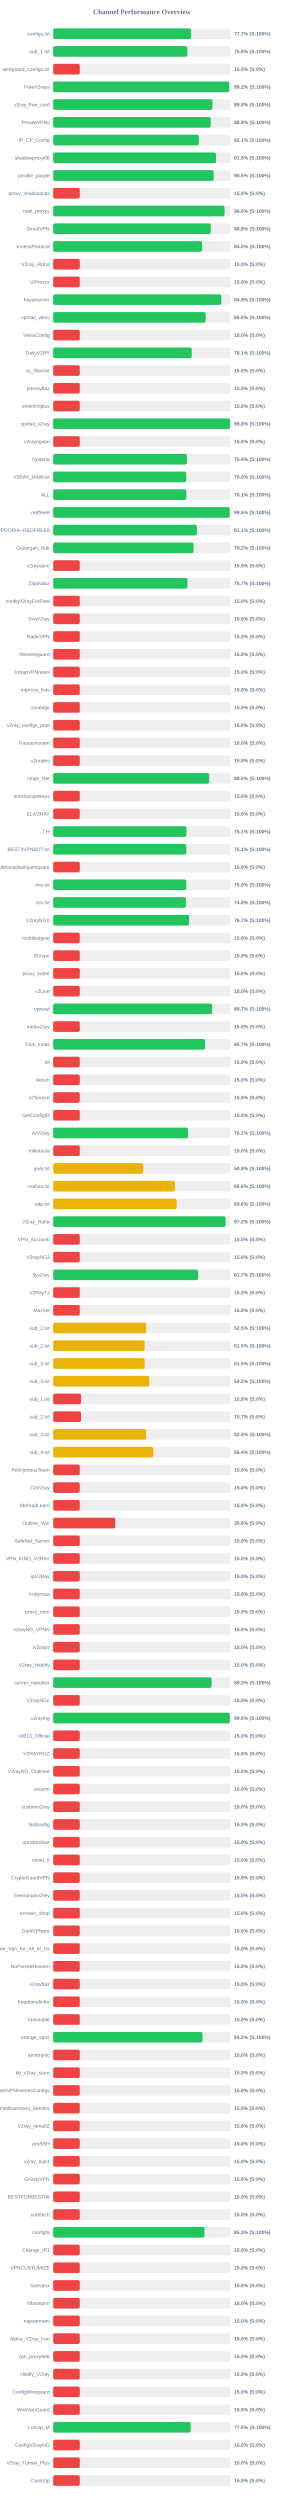
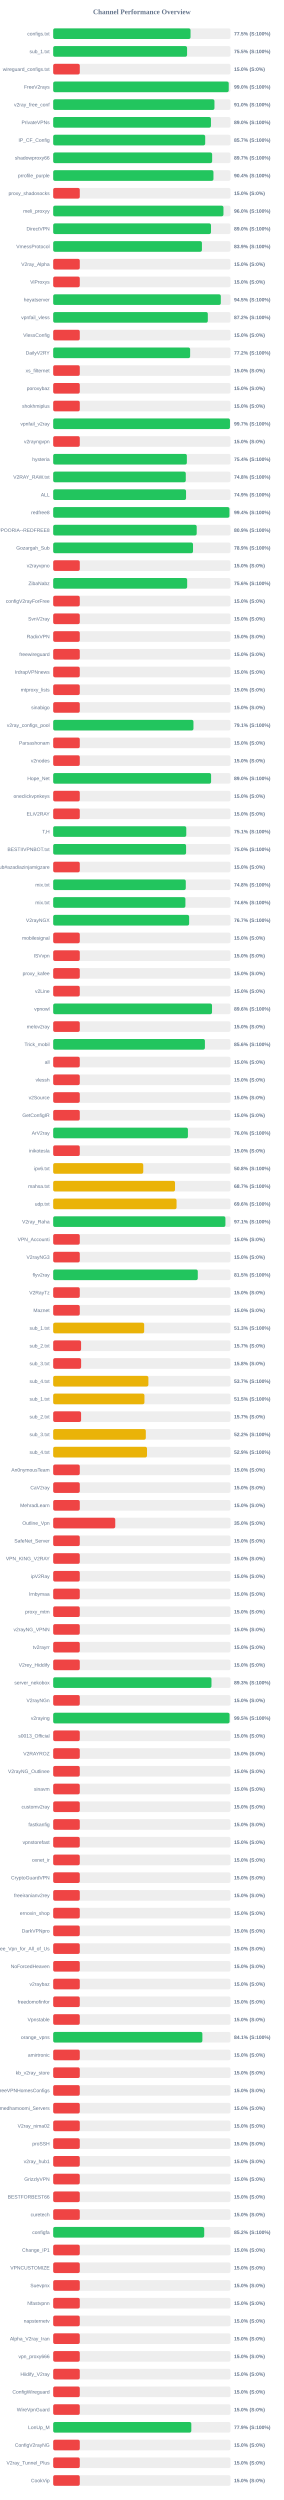
<svg xmlns="http://www.w3.org/2000/svg" width="800" height="7050" version="1.1">
  <style>
        .row { font: 14px Arial; fill: #64748b; }
        .score { font: bold 14px Arial; fill: #64748b; }
    </style>
  <text x="400" y="40" text-anchor="middle" font-size="20px" font-weight="bold" fill="#64748b">Channel Performance Overview</text>
  <rect x="150" y="80" width="500" height="30" fill="#eee" rx="5" />
-   <rect x="150" y="80" width="388.5" height="30" fill="#22c55e" rx="5" />
+   <rect x="150" y="80" width="387.3" height="30" fill="#22c55e" rx="5" />
  <text x="140" y="100" text-anchor="end" class="row">configs.txt</text>
-   <text x="660" y="100" text-anchor="start" class="score">77.7% (S:100%)</text>
+   <text x="660" y="100" text-anchor="start" class="score">77.5% (S:100%)</text>
  <rect x="150" y="130" width="500" height="30" fill="#eee" rx="5" />
-   <rect x="150" y="130" width="378.2" height="30" fill="#22c55e" rx="5" />
+   <rect x="150" y="130" width="377.55" height="30" fill="#22c55e" rx="5" />
  <text x="140" y="150" text-anchor="end" class="row">sub_1.txt</text>
-   <text x="660" y="150" text-anchor="start" class="score">75.6% (S:100%)</text>
+   <text x="660" y="150" text-anchor="start" class="score">75.5% (S:100%)</text>
  <rect x="150" y="180" width="500" height="30" fill="#eee" rx="5" />
  <rect x="150" y="180" width="75.0" height="30" fill="#ef4444" rx="5" />
  <text x="140" y="200" text-anchor="end" class="row">wireguard_configs.txt</text>
  <text x="660" y="200" text-anchor="start" class="score">15.0% (S:0%)</text>
  <rect x="150" y="230" width="500" height="30" fill="#eee" rx="5" />
-   <rect x="150" y="230" width="496.2" height="30" fill="#22c55e" rx="5" />
+   <rect x="150" y="230" width="495.05" height="30" fill="#22c55e" rx="5" />
  <text x="140" y="250" text-anchor="end" class="row">FreeV2rays</text>
-   <text x="660" y="250" text-anchor="start" class="score">99.2% (S:100%)</text>
+   <text x="660" y="250" text-anchor="start" class="score">99.0% (S:100%)</text>
  <rect x="150" y="280" width="500" height="30" fill="#eee" rx="5" />
-   <rect x="150" y="280" width="448.95" height="30" fill="#22c55e" rx="5" />
+   <rect x="150" y="280" width="454.75" height="30" fill="#22c55e" rx="5" />
  <text x="140" y="300" text-anchor="end" class="row">v2ray_free_conf</text>
-   <text x="660" y="300" text-anchor="start" class="score">89.8% (S:100%)</text>
+   <text x="660" y="300" text-anchor="start" class="score">91.0% (S:100%)</text>
  <rect x="150" y="330" width="500" height="30" fill="#eee" rx="5" />
-   <rect x="150" y="330" width="444.25" height="30" fill="#22c55e" rx="5" />
+   <rect x="150" y="330" width="444.9" height="30" fill="#22c55e" rx="5" />
  <text x="140" y="350" text-anchor="end" class="row">PrivateVPNs</text>
-   <text x="660" y="350" text-anchor="start" class="score">88.8% (S:100%)</text>
+   <text x="660" y="350" text-anchor="start" class="score">89.0% (S:100%)</text>
  <rect x="150" y="380" width="500" height="30" fill="#eee" rx="5" />
-   <rect x="150" y="380" width="410.7" height="30" fill="#22c55e" rx="5" />
+   <rect x="150" y="380" width="428.65" height="30" fill="#22c55e" rx="5" />
  <text x="140" y="400" text-anchor="end" class="row">IP_CF_Config</text>
-   <text x="660" y="400" text-anchor="start" class="score">82.1% (S:100%)</text>
+   <text x="660" y="400" text-anchor="start" class="score">85.7% (S:100%)</text>
  <rect x="150" y="430" width="500" height="30" fill="#eee" rx="5" />
-   <rect x="150" y="430" width="459.25" height="30" fill="#22c55e" rx="5" />
+   <rect x="150" y="430" width="448.25" height="30" fill="#22c55e" rx="5" />
  <text x="140" y="450" text-anchor="end" class="row">shadowproxy66</text>
-   <text x="660" y="450" text-anchor="start" class="score">91.8% (S:100%)</text>
+   <text x="660" y="450" text-anchor="start" class="score">89.7% (S:100%)</text>
  <rect x="150" y="480" width="500" height="30" fill="#eee" rx="5" />
-   <rect x="150" y="480" width="452.65" height="30" fill="#22c55e" rx="5" />
+   <rect x="150" y="480" width="451.95" height="30" fill="#22c55e" rx="5" />
  <text x="140" y="500" text-anchor="end" class="row">prrofile_purple</text>
-   <text x="660" y="500" text-anchor="start" class="score">90.5% (S:100%)</text>
+   <text x="660" y="500" text-anchor="start" class="score">90.4% (S:100%)</text>
  <rect x="150" y="530" width="500" height="30" fill="#eee" rx="5" />
  <rect x="150" y="530" width="75.0" height="30" fill="#ef4444" rx="5" />
  <text x="140" y="550" text-anchor="end" class="row">proxy_shadosocks</text>
  <text x="660" y="550" text-anchor="start" class="score">15.0% (S:0%)</text>
  <rect x="150" y="580" width="500" height="30" fill="#eee" rx="5" />
-   <rect x="150" y="580" width="483.2" height="30" fill="#22c55e" rx="5" />
+   <rect x="150" y="580" width="480.15" height="30" fill="#22c55e" rx="5" />
  <text x="140" y="600" text-anchor="end" class="row">meli_proxyy</text>
-   <text x="660" y="600" text-anchor="start" class="score">96.6% (S:100%)</text>
+   <text x="660" y="600" text-anchor="start" class="score">96.0% (S:100%)</text>
  <rect x="150" y="630" width="500" height="30" fill="#eee" rx="5" />
-   <rect x="150" y="630" width="444.25" height="30" fill="#22c55e" rx="5" />
+   <rect x="150" y="630" width="445.0" height="30" fill="#22c55e" rx="5" />
  <text x="140" y="650" text-anchor="end" class="row">DirectVPN</text>
-   <text x="660" y="650" text-anchor="start" class="score">88.8% (S:100%)</text>
+   <text x="660" y="650" text-anchor="start" class="score">89.0% (S:100%)</text>
  <rect x="150" y="680" width="500" height="30" fill="#eee" rx="5" />
-   <rect x="150" y="680" width="419.9" height="30" fill="#22c55e" rx="5" />
+   <rect x="150" y="680" width="419.45" height="30" fill="#22c55e" rx="5" />
  <text x="140" y="700" text-anchor="end" class="row">VmessProtocol</text>
-   <text x="660" y="700" text-anchor="start" class="score">84.0% (S:100%)</text>
+   <text x="660" y="700" text-anchor="start" class="score">83.9% (S:100%)</text>
  <rect x="150" y="730" width="500" height="30" fill="#eee" rx="5" />
  <rect x="150" y="730" width="75.0" height="30" fill="#ef4444" rx="5" />
  <text x="140" y="750" text-anchor="end" class="row">V2ray_Alpha</text>
  <text x="660" y="750" text-anchor="start" class="score">15.0% (S:0%)</text>
  <rect x="150" y="780" width="500" height="30" fill="#eee" rx="5" />
  <rect x="150" y="780" width="75.0" height="30" fill="#ef4444" rx="5" />
  <text x="140" y="800" text-anchor="end" class="row">ViProxys</text>
  <text x="660" y="800" text-anchor="start" class="score">15.0% (S:0%)</text>
  <rect x="150" y="830" width="500" height="30" fill="#eee" rx="5" />
-   <rect x="150" y="830" width="474.1" height="30" fill="#22c55e" rx="5" />
+   <rect x="150" y="830" width="472.7" height="30" fill="#22c55e" rx="5" />
  <text x="140" y="850" text-anchor="end" class="row">heyatserver</text>
-   <text x="660" y="850" text-anchor="start" class="score">94.8% (S:100%)</text>
+   <text x="660" y="850" text-anchor="start" class="score">94.5% (S:100%)</text>
  <rect x="150" y="880" width="500" height="30" fill="#eee" rx="5" />
-   <rect x="150" y="880" width="430.05" height="30" fill="#22c55e" rx="5" />
+   <rect x="150" y="880" width="436.05" height="30" fill="#22c55e" rx="5" />
  <text x="140" y="900" text-anchor="end" class="row">vpnfail_vless</text>
-   <text x="660" y="900" text-anchor="start" class="score">86.0% (S:100%)</text>
+   <text x="660" y="900" text-anchor="start" class="score">87.2% (S:100%)</text>
  <rect x="150" y="930" width="500" height="30" fill="#eee" rx="5" />
  <rect x="150" y="930" width="75.0" height="30" fill="#ef4444" rx="5" />
  <text x="140" y="950" text-anchor="end" class="row">VlessConfig</text>
  <text x="660" y="950" text-anchor="start" class="score">15.0% (S:0%)</text>
  <rect x="150" y="980" width="500" height="30" fill="#eee" rx="5" />
-   <rect x="150" y="980" width="390.65" height="30" fill="#22c55e" rx="5" />
+   <rect x="150" y="980" width="386.15" height="30" fill="#22c55e" rx="5" />
  <text x="140" y="1000" text-anchor="end" class="row">DailyV2RY</text>
-   <text x="660" y="1000" text-anchor="start" class="score">78.1% (S:100%)</text>
+   <text x="660" y="1000" text-anchor="start" class="score">77.2% (S:100%)</text>
  <rect x="150" y="1030" width="500" height="30" fill="#eee" rx="5" />
  <rect x="150" y="1030" width="75.0" height="30" fill="#ef4444" rx="5" />
  <text x="140" y="1050" text-anchor="end" class="row">xs_filternet</text>
  <text x="660" y="1050" text-anchor="start" class="score">15.0% (S:0%)</text>
  <rect x="150" y="1080" width="500" height="30" fill="#eee" rx="5" />
  <rect x="150" y="1080" width="75.0" height="30" fill="#ef4444" rx="5" />
  <text x="140" y="1100" text-anchor="end" class="row">poroxybaz</text>
  <text x="660" y="1100" text-anchor="start" class="score">15.0% (S:0%)</text>
  <rect x="150" y="1130" width="500" height="30" fill="#eee" rx="5" />
  <rect x="150" y="1130" width="75.0" height="30" fill="#ef4444" rx="5" />
  <text x="140" y="1150" text-anchor="end" class="row">shokhmiplus</text>
  <text x="660" y="1150" text-anchor="start" class="score">15.0% (S:0%)</text>
  <rect x="150" y="1180" width="500" height="30" fill="#eee" rx="5" />
-   <rect x="150" y="1180" width="498.95" height="30" fill="#22c55e" rx="5" />
+   <rect x="150" y="1180" width="498.5" height="30" fill="#22c55e" rx="5" />
  <text x="140" y="1200" text-anchor="end" class="row">vpnfail_v2ray</text>
-   <text x="660" y="1200" text-anchor="start" class="score">99.8% (S:100%)</text>
+   <text x="660" y="1200" text-anchor="start" class="score">99.7% (S:100%)</text>
  <rect x="150" y="1230" width="500" height="30" fill="#eee" rx="5" />
  <rect x="150" y="1230" width="75.0" height="30" fill="#ef4444" rx="5" />
  <text x="140" y="1250" text-anchor="end" class="row">v2rayngvpn</text>
  <text x="660" y="1250" text-anchor="start" class="score">15.0% (S:0%)</text>
  <rect x="150" y="1280" width="500" height="30" fill="#eee" rx="5" />
  <rect x="150" y="1280" width="376.95" height="30" fill="#22c55e" rx="5" />
  <text x="140" y="1300" text-anchor="end" class="row">hysteria</text>
  <text x="660" y="1300" text-anchor="start" class="score">75.4% (S:100%)</text>
  <rect x="150" y="1330" width="500" height="30" fill="#eee" rx="5" />
-   <rect x="150" y="1330" width="375.1" height="30" fill="#22c55e" rx="5" />
+   <rect x="150" y="1330" width="373.9" height="30" fill="#22c55e" rx="5" />
  <text x="140" y="1350" text-anchor="end" class="row">V2RAY_RAW.txt</text>
-   <text x="660" y="1350" text-anchor="start" class="score">75.0% (S:100%)</text>
+   <text x="660" y="1350" text-anchor="start" class="score">74.8% (S:100%)</text>
  <rect x="150" y="1380" width="500" height="30" fill="#eee" rx="5" />
-   <rect x="150" y="1380" width="375.45" height="30" fill="#22c55e" rx="5" />
+   <rect x="150" y="1380" width="374.65" height="30" fill="#22c55e" rx="5" />
  <text x="140" y="1400" text-anchor="end" class="row">ALL</text>
-   <text x="660" y="1400" text-anchor="start" class="score">75.1% (S:100%)</text>
+   <text x="660" y="1400" text-anchor="start" class="score">74.9% (S:100%)</text>
  <rect x="150" y="1430" width="500" height="30" fill="#eee" rx="5" />
-   <rect x="150" y="1430" width="497.9" height="30" fill="#22c55e" rx="5" />
+   <rect x="150" y="1430" width="497.0" height="30" fill="#22c55e" rx="5" />
  <text x="140" y="1450" text-anchor="end" class="row">redfree8</text>
-   <text x="660" y="1450" text-anchor="start" class="score">99.6% (S:100%)</text>
+   <text x="660" y="1450" text-anchor="start" class="score">99.4% (S:100%)</text>
  <rect x="150" y="1480" width="500" height="30" fill="#eee" rx="5" />
-   <rect x="150" y="1480" width="405.35" height="30" fill="#22c55e" rx="5" />
+   <rect x="150" y="1480" width="404.7" height="30" fill="#22c55e" rx="5" />
  <text x="140" y="1500" text-anchor="end" class="row">POORIA--REDFREE8.txt#POORIA--REDFREE8</text>
-   <text x="660" y="1500" text-anchor="start" class="score">81.1% (S:100%)</text>
+   <text x="660" y="1500" text-anchor="start" class="score">80.9% (S:100%)</text>
  <rect x="150" y="1530" width="500" height="30" fill="#eee" rx="5" />
-   <rect x="150" y="1530" width="395.8" height="30" fill="#22c55e" rx="5" />
+   <rect x="150" y="1530" width="394.3" height="30" fill="#22c55e" rx="5" />
  <text x="140" y="1550" text-anchor="end" class="row">Gozargah_Sub</text>
-   <text x="660" y="1550" text-anchor="start" class="score">79.2% (S:100%)</text>
+   <text x="660" y="1550" text-anchor="start" class="score">78.9% (S:100%)</text>
  <rect x="150" y="1580" width="500" height="30" fill="#eee" rx="5" />
  <rect x="150" y="1580" width="75.0" height="30" fill="#ef4444" rx="5" />
  <text x="140" y="1600" text-anchor="end" class="row">v2rayvpno</text>
  <text x="660" y="1600" text-anchor="start" class="score">15.0% (S:0%)</text>
  <rect x="150" y="1630" width="500" height="30" fill="#eee" rx="5" />
-   <rect x="150" y="1630" width="378.55" height="30" fill="#22c55e" rx="5" />
+   <rect x="150" y="1630" width="377.8" height="30" fill="#22c55e" rx="5" />
  <text x="140" y="1650" text-anchor="end" class="row">ZibaNabz</text>
-   <text x="660" y="1650" text-anchor="start" class="score">75.7% (S:100%)</text>
+   <text x="660" y="1650" text-anchor="start" class="score">75.6% (S:100%)</text>
  <rect x="150" y="1680" width="500" height="30" fill="#eee" rx="5" />
  <rect x="150" y="1680" width="75.0" height="30" fill="#ef4444" rx="5" />
  <text x="140" y="1700" text-anchor="end" class="row">configV2rayForFree</text>
  <text x="660" y="1700" text-anchor="start" class="score">15.0% (S:0%)</text>
  <rect x="150" y="1730" width="500" height="30" fill="#eee" rx="5" />
  <rect x="150" y="1730" width="75.0" height="30" fill="#ef4444" rx="5" />
  <text x="140" y="1750" text-anchor="end" class="row">SvnV2ray</text>
  <text x="660" y="1750" text-anchor="start" class="score">15.0% (S:0%)</text>
  <rect x="150" y="1780" width="500" height="30" fill="#eee" rx="5" />
  <rect x="150" y="1780" width="75.0" height="30" fill="#ef4444" rx="5" />
  <text x="140" y="1800" text-anchor="end" class="row">RadixVPN</text>
  <text x="660" y="1800" text-anchor="start" class="score">15.0% (S:0%)</text>
  <rect x="150" y="1830" width="500" height="30" fill="#eee" rx="5" />
  <rect x="150" y="1830" width="75.0" height="30" fill="#ef4444" rx="5" />
  <text x="140" y="1850" text-anchor="end" class="row">freewireguard</text>
  <text x="660" y="1850" text-anchor="start" class="score">15.0% (S:0%)</text>
  <rect x="150" y="1880" width="500" height="30" fill="#eee" rx="5" />
  <rect x="150" y="1880" width="75.0" height="30" fill="#ef4444" rx="5" />
  <text x="140" y="1900" text-anchor="end" class="row">IrdrapVPNnews</text>
  <text x="660" y="1900" text-anchor="start" class="score">15.0% (S:0%)</text>
  <rect x="150" y="1930" width="500" height="30" fill="#eee" rx="5" />
  <rect x="150" y="1930" width="75.0" height="30" fill="#ef4444" rx="5" />
  <text x="140" y="1950" text-anchor="end" class="row">mtproxy_lists</text>
  <text x="660" y="1950" text-anchor="start" class="score">15.0% (S:0%)</text>
  <rect x="150" y="1980" width="500" height="30" fill="#eee" rx="5" />
  <rect x="150" y="1980" width="75.0" height="30" fill="#ef4444" rx="5" />
  <text x="140" y="2000" text-anchor="end" class="row">sinabigo</text>
  <text x="660" y="2000" text-anchor="start" class="score">15.0% (S:0%)</text>
  <rect x="150" y="2030" width="500" height="30" fill="#eee" rx="5" />
-   <rect x="150" y="2030" width="75.0" height="30" fill="#ef4444" rx="5" />
+   <rect x="150" y="2030" width="395.55" height="30" fill="#22c55e" rx="5" />
  <text x="140" y="2050" text-anchor="end" class="row">v2ray_configs_pool</text>
-   <text x="660" y="2050" text-anchor="start" class="score">15.0% (S:0%)</text>
+   <text x="660" y="2050" text-anchor="start" class="score">79.1% (S:100%)</text>
  <rect x="150" y="2080" width="500" height="30" fill="#eee" rx="5" />
  <rect x="150" y="2080" width="75.0" height="30" fill="#ef4444" rx="5" />
  <text x="140" y="2100" text-anchor="end" class="row">Parsashonam</text>
  <text x="660" y="2100" text-anchor="start" class="score">15.0% (S:0%)</text>
  <rect x="150" y="2130" width="500" height="30" fill="#eee" rx="5" />
  <rect x="150" y="2130" width="75.0" height="30" fill="#ef4444" rx="5" />
  <text x="140" y="2150" text-anchor="end" class="row">v2nodes</text>
  <text x="660" y="2150" text-anchor="start" class="score">15.0% (S:0%)</text>
  <rect x="150" y="2180" width="500" height="30" fill="#eee" rx="5" />
-   <rect x="150" y="2180" width="439.95" height="30" fill="#22c55e" rx="5" />
+   <rect x="150" y="2180" width="445.25" height="30" fill="#22c55e" rx="5" />
  <text x="140" y="2200" text-anchor="end" class="row">Hope_Net</text>
-   <text x="660" y="2200" text-anchor="start" class="score">88.0% (S:100%)</text>
+   <text x="660" y="2200" text-anchor="start" class="score">89.0% (S:100%)</text>
  <rect x="150" y="2230" width="500" height="30" fill="#eee" rx="5" />
  <rect x="150" y="2230" width="75.0" height="30" fill="#ef4444" rx="5" />
  <text x="140" y="2250" text-anchor="end" class="row">oneclickvpnkeys</text>
  <text x="660" y="2250" text-anchor="start" class="score">15.0% (S:0%)</text>
  <rect x="150" y="2280" width="500" height="30" fill="#eee" rx="5" />
  <rect x="150" y="2280" width="75.0" height="30" fill="#ef4444" rx="5" />
  <text x="140" y="2300" text-anchor="end" class="row">ELiV2RAY</text>
  <text x="660" y="2300" text-anchor="start" class="score">15.0% (S:0%)</text>
  <rect x="150" y="2330" width="500" height="30" fill="#eee" rx="5" />
-   <rect x="150" y="2330" width="375.6" height="30" fill="#22c55e" rx="5" />
+   <rect x="150" y="2330" width="375.3" height="30" fill="#22c55e" rx="5" />
  <text x="140" y="2350" text-anchor="end" class="row">T,H</text>
  <text x="660" y="2350" text-anchor="start" class="score">75.1% (S:100%)</text>
  <rect x="150" y="2380" width="500" height="30" fill="#eee" rx="5" />
-   <rect x="150" y="2380" width="375.3" height="30" fill="#22c55e" rx="5" />
+   <rect x="150" y="2380" width="374.75" height="30" fill="#22c55e" rx="5" />
  <text x="140" y="2400" text-anchor="end" class="row">BESTIIVPNBOT.txt</text>
-   <text x="660" y="2400" text-anchor="start" class="score">75.1% (S:100%)</text>
+   <text x="660" y="2400" text-anchor="start" class="score">75.0% (S:100%)</text>
  <rect x="150" y="2430" width="500" height="30" fill="#eee" rx="5" />
  <rect x="150" y="2430" width="75.0" height="30" fill="#ef4444" rx="5" />
  <text x="140" y="2450" text-anchor="end" class="row">Sub#azadiazinjamigzare</text>
  <text x="660" y="2450" text-anchor="start" class="score">15.0% (S:0%)</text>
  <rect x="150" y="2480" width="500" height="30" fill="#eee" rx="5" />
-   <rect x="150" y="2480" width="375.2" height="30" fill="#22c55e" rx="5" />
+   <rect x="150" y="2480" width="373.9" height="30" fill="#22c55e" rx="5" />
  <text x="140" y="2500" text-anchor="end" class="row">mix.txt</text>
-   <text x="660" y="2500" text-anchor="start" class="score">75.0% (S:100%)</text>
+   <text x="660" y="2500" text-anchor="start" class="score">74.8% (S:100%)</text>
  <rect x="150" y="2530" width="500" height="30" fill="#eee" rx="5" />
-   <rect x="150" y="2530" width="374.15" height="30" fill="#22c55e" rx="5" />
+   <rect x="150" y="2530" width="372.85" height="30" fill="#22c55e" rx="5" />
  <text x="140" y="2550" text-anchor="end" class="row">mix.txt</text>
-   <text x="660" y="2550" text-anchor="start" class="score">74.8% (S:100%)</text>
+   <text x="660" y="2550" text-anchor="start" class="score">74.6% (S:100%)</text>
  <rect x="150" y="2580" width="500" height="30" fill="#eee" rx="5" />
  <rect x="150" y="2580" width="383.35" height="30" fill="#22c55e" rx="5" />
  <text x="140" y="2600" text-anchor="end" class="row">V2rayNGX</text>
  <text x="660" y="2600" text-anchor="start" class="score">76.7% (S:100%)</text>
  <rect x="150" y="2630" width="500" height="30" fill="#eee" rx="5" />
  <rect x="150" y="2630" width="75.0" height="30" fill="#ef4444" rx="5" />
  <text x="140" y="2650" text-anchor="end" class="row">mobilesignal</text>
  <text x="660" y="2650" text-anchor="start" class="score">15.0% (S:0%)</text>
  <rect x="150" y="2680" width="500" height="30" fill="#eee" rx="5" />
  <rect x="150" y="2680" width="75.0" height="30" fill="#ef4444" rx="5" />
  <text x="140" y="2700" text-anchor="end" class="row">ISVvpn</text>
  <text x="660" y="2700" text-anchor="start" class="score">15.0% (S:0%)</text>
  <rect x="150" y="2730" width="500" height="30" fill="#eee" rx="5" />
  <rect x="150" y="2730" width="75.0" height="30" fill="#ef4444" rx="5" />
  <text x="140" y="2750" text-anchor="end" class="row">proxy_kafee</text>
  <text x="660" y="2750" text-anchor="start" class="score">15.0% (S:0%)</text>
  <rect x="150" y="2780" width="500" height="30" fill="#eee" rx="5" />
  <rect x="150" y="2780" width="75.0" height="30" fill="#ef4444" rx="5" />
  <text x="140" y="2800" text-anchor="end" class="row">v2Line</text>
  <text x="660" y="2800" text-anchor="start" class="score">15.0% (S:0%)</text>
  <rect x="150" y="2830" width="500" height="30" fill="#eee" rx="5" />
-   <rect x="150" y="2830" width="448.35" height="30" fill="#22c55e" rx="5" />
+   <rect x="150" y="2830" width="447.9" height="30" fill="#22c55e" rx="5" />
  <text x="140" y="2850" text-anchor="end" class="row">vpnowl</text>
-   <text x="660" y="2850" text-anchor="start" class="score">89.7% (S:100%)</text>
+   <text x="660" y="2850" text-anchor="start" class="score">89.6% (S:100%)</text>
  <rect x="150" y="2880" width="500" height="30" fill="#eee" rx="5" />
  <rect x="150" y="2880" width="75.0" height="30" fill="#ef4444" rx="5" />
  <text x="140" y="2900" text-anchor="end" class="row">melov2ray</text>
  <text x="660" y="2900" text-anchor="start" class="score">15.0% (S:0%)</text>
  <rect x="150" y="2930" width="500" height="30" fill="#eee" rx="5" />
-   <rect x="150" y="2930" width="428.6" height="30" fill="#22c55e" rx="5" />
+   <rect x="150" y="2930" width="427.85" height="30" fill="#22c55e" rx="5" />
  <text x="140" y="2950" text-anchor="end" class="row">Trick_mobil</text>
-   <text x="660" y="2950" text-anchor="start" class="score">85.7% (S:100%)</text>
+   <text x="660" y="2950" text-anchor="start" class="score">85.6% (S:100%)</text>
  <rect x="150" y="2980" width="500" height="30" fill="#eee" rx="5" />
  <rect x="150" y="2980" width="75.0" height="30" fill="#ef4444" rx="5" />
  <text x="140" y="3000" text-anchor="end" class="row">all</text>
  <text x="660" y="3000" text-anchor="start" class="score">15.0% (S:0%)</text>
  <rect x="150" y="3030" width="500" height="30" fill="#eee" rx="5" />
  <rect x="150" y="3030" width="75.0" height="30" fill="#ef4444" rx="5" />
  <text x="140" y="3050" text-anchor="end" class="row">vlessh</text>
  <text x="660" y="3050" text-anchor="start" class="score">15.0% (S:0%)</text>
  <rect x="150" y="3080" width="500" height="30" fill="#eee" rx="5" />
  <rect x="150" y="3080" width="75.0" height="30" fill="#ef4444" rx="5" />
  <text x="140" y="3100" text-anchor="end" class="row">v2Source</text>
  <text x="660" y="3100" text-anchor="start" class="score">15.0% (S:0%)</text>
  <rect x="150" y="3130" width="500" height="30" fill="#eee" rx="5" />
  <rect x="150" y="3130" width="75.0" height="30" fill="#ef4444" rx="5" />
  <text x="140" y="3150" text-anchor="end" class="row">GetConfigIR</text>
  <text x="660" y="3150" text-anchor="start" class="score">15.0% (S:0%)</text>
  <rect x="150" y="3180" width="500" height="30" fill="#eee" rx="5" />
-   <rect x="150" y="3180" width="380.3" height="30" fill="#22c55e" rx="5" />
+   <rect x="150" y="3180" width="379.95" height="30" fill="#22c55e" rx="5" />
  <text x="140" y="3200" text-anchor="end" class="row">ArV2ray</text>
-   <text x="660" y="3200" text-anchor="start" class="score">76.1% (S:100%)</text>
+   <text x="660" y="3200" text-anchor="start" class="score">76.0% (S:100%)</text>
  <rect x="150" y="3230" width="500" height="30" fill="#eee" rx="5" />
  <rect x="150" y="3230" width="75.0" height="30" fill="#ef4444" rx="5" />
  <text x="140" y="3250" text-anchor="end" class="row">inikotesla</text>
  <text x="660" y="3250" text-anchor="start" class="score">15.0% (S:0%)</text>
  <rect x="150" y="3280" width="500" height="30" fill="#eee" rx="5" />
  <rect x="150" y="3280" width="253.95" height="30" fill="#eab308" rx="5" />
  <text x="140" y="3300" text-anchor="end" class="row">ipv6.txt</text>
  <text x="660" y="3300" text-anchor="start" class="score">50.8% (S:100%)</text>
  <rect x="150" y="3330" width="500" height="30" fill="#eee" rx="5" />
-   <rect x="150" y="3330" width="343.1" height="30" fill="#eab308" rx="5" />
+   <rect x="150" y="3330" width="343.55" height="30" fill="#eab308" rx="5" />
  <text x="140" y="3350" text-anchor="end" class="row">mahsa.txt</text>
-   <text x="660" y="3350" text-anchor="start" class="score">68.6% (S:100%)</text>
+   <text x="660" y="3350" text-anchor="start" class="score">68.7% (S:100%)</text>
  <rect x="150" y="3380" width="500" height="30" fill="#eee" rx="5" />
-   <rect x="150" y="3380" width="348.1" height="30" fill="#eab308" rx="5" />
+   <rect x="150" y="3380" width="347.9" height="30" fill="#eab308" rx="5" />
  <text x="140" y="3400" text-anchor="end" class="row">udp.txt</text>
  <text x="660" y="3400" text-anchor="start" class="score">69.6% (S:100%)</text>
  <rect x="150" y="3430" width="500" height="30" fill="#eee" rx="5" />
-   <rect x="150" y="3430" width="486.25" height="30" fill="#22c55e" rx="5" />
+   <rect x="150" y="3430" width="485.65" height="30" fill="#22c55e" rx="5" />
  <text x="140" y="3450" text-anchor="end" class="row">V2ray_Raha</text>
-   <text x="660" y="3450" text-anchor="start" class="score">97.2% (S:100%)</text>
+   <text x="660" y="3450" text-anchor="start" class="score">97.1% (S:100%)</text>
  <rect x="150" y="3480" width="500" height="30" fill="#eee" rx="5" />
  <rect x="150" y="3480" width="75.0" height="30" fill="#ef4444" rx="5" />
  <text x="140" y="3500" text-anchor="end" class="row">VPN_Accounti</text>
  <text x="660" y="3500" text-anchor="start" class="score">15.0% (S:0%)</text>
  <rect x="150" y="3530" width="500" height="30" fill="#eee" rx="5" />
  <rect x="150" y="3530" width="75.0" height="30" fill="#ef4444" rx="5" />
  <text x="140" y="3550" text-anchor="end" class="row">V2rayNG3</text>
  <text x="660" y="3550" text-anchor="start" class="score">15.0% (S:0%)</text>
  <rect x="150" y="3580" width="500" height="30" fill="#eee" rx="5" />
-   <rect x="150" y="3580" width="408.65" height="30" fill="#22c55e" rx="5" />
+   <rect x="150" y="3580" width="407.75" height="30" fill="#22c55e" rx="5" />
  <text x="140" y="3600" text-anchor="end" class="row">flyv2ray</text>
-   <text x="660" y="3600" text-anchor="start" class="score">81.7% (S:100%)</text>
+   <text x="660" y="3600" text-anchor="start" class="score">81.5% (S:100%)</text>
  <rect x="150" y="3630" width="500" height="30" fill="#eee" rx="5" />
  <rect x="150" y="3630" width="75.0" height="30" fill="#ef4444" rx="5" />
  <text x="140" y="3650" text-anchor="end" class="row">V2RayTz</text>
  <text x="660" y="3650" text-anchor="start" class="score">15.0% (S:0%)</text>
  <rect x="150" y="3680" width="500" height="30" fill="#eee" rx="5" />
  <rect x="150" y="3680" width="75.0" height="30" fill="#ef4444" rx="5" />
  <text x="140" y="3700" text-anchor="end" class="row">Maznet</text>
  <text x="660" y="3700" text-anchor="start" class="score">15.0% (S:0%)</text>
  <rect x="150" y="3730" width="500" height="30" fill="#eee" rx="5" />
-   <rect x="150" y="3730" width="262.45" height="30" fill="#eab308" rx="5" />
+   <rect x="150" y="3730" width="256.55" height="30" fill="#eab308" rx="5" />
  <text x="140" y="3750" text-anchor="end" class="row">sub_1.txt</text>
-   <text x="660" y="3750" text-anchor="start" class="score">52.5% (S:100%)</text>
+   <text x="660" y="3750" text-anchor="start" class="score">51.3% (S:100%)</text>
  <rect x="150" y="3780" width="500" height="30" fill="#eee" rx="5" />
-   <rect x="150" y="3780" width="257.7" height="30" fill="#eab308" rx="5" />
+   <rect x="150" y="3780" width="78.65" height="30" fill="#ef4444" rx="5" />
  <text x="140" y="3800" text-anchor="end" class="row">sub_2.txt</text>
-   <text x="660" y="3800" text-anchor="start" class="score">51.5% (S:100%)</text>
+   <text x="660" y="3800" text-anchor="start" class="score">15.7% (S:0%)</text>
  <rect x="150" y="3830" width="500" height="30" fill="#eee" rx="5" />
-   <rect x="150" y="3830" width="257.65" height="30" fill="#eab308" rx="5" />
+   <rect x="150" y="3830" width="78.75" height="30" fill="#ef4444" rx="5" />
  <text x="140" y="3850" text-anchor="end" class="row">sub_3.txt</text>
-   <text x="660" y="3850" text-anchor="start" class="score">51.5% (S:100%)</text>
+   <text x="660" y="3850" text-anchor="start" class="score">15.8% (S:0%)</text>
  <rect x="150" y="3880" width="500" height="30" fill="#eee" rx="5" />
-   <rect x="150" y="3880" width="271.0" height="30" fill="#eab308" rx="5" />
+   <rect x="150" y="3880" width="268.45" height="30" fill="#eab308" rx="5" />
  <text x="140" y="3900" text-anchor="end" class="row">sub_4.txt</text>
-   <text x="660" y="3900" text-anchor="start" class="score">54.2% (S:100%)</text>
+   <text x="660" y="3900" text-anchor="start" class="score">53.7% (S:100%)</text>
  <rect x="150" y="3930" width="500" height="30" fill="#eee" rx="5" />
-   <rect x="150" y="3930" width="78.75" height="30" fill="#ef4444" rx="5" />
+   <rect x="150" y="3930" width="257.3" height="30" fill="#eab308" rx="5" />
  <text x="140" y="3950" text-anchor="end" class="row">sub_1.txt</text>
-   <text x="660" y="3950" text-anchor="start" class="score">15.8% (S:0%)</text>
+   <text x="660" y="3950" text-anchor="start" class="score">51.5% (S:100%)</text>
  <rect x="150" y="3980" width="500" height="30" fill="#eee" rx="5" />
-   <rect x="150" y="3980" width="78.5" height="30" fill="#ef4444" rx="5" />
+   <rect x="150" y="3980" width="78.65" height="30" fill="#ef4444" rx="5" />
  <text x="140" y="4000" text-anchor="end" class="row">sub_2.txt</text>
  <text x="660" y="4000" text-anchor="start" class="score">15.7% (S:0%)</text>
  <rect x="150" y="4030" width="500" height="30" fill="#eee" rx="5" />
-   <rect x="150" y="4030" width="262.05" height="30" fill="#eab308" rx="5" />
+   <rect x="150" y="4030" width="261.2" height="30" fill="#eab308" rx="5" />
  <text x="140" y="4050" text-anchor="end" class="row">sub_3.txt</text>
-   <text x="660" y="4050" text-anchor="start" class="score">52.4% (S:100%)</text>
+   <text x="660" y="4050" text-anchor="start" class="score">52.2% (S:100%)</text>
  <rect x="150" y="4080" width="500" height="30" fill="#eee" rx="5" />
-   <rect x="150" y="4080" width="282.2" height="30" fill="#eab308" rx="5" />
+   <rect x="150" y="4080" width="264.55" height="30" fill="#eab308" rx="5" />
  <text x="140" y="4100" text-anchor="end" class="row">sub_4.txt</text>
-   <text x="660" y="4100" text-anchor="start" class="score">56.4% (S:100%)</text>
+   <text x="660" y="4100" text-anchor="start" class="score">52.9% (S:100%)</text>
  <rect x="150" y="4130" width="500" height="30" fill="#eee" rx="5" />
  <rect x="150" y="4130" width="75.0" height="30" fill="#ef4444" rx="5" />
  <text x="140" y="4150" text-anchor="end" class="row">An0nymousTeam</text>
  <text x="660" y="4150" text-anchor="start" class="score">15.0% (S:0%)</text>
  <rect x="150" y="4180" width="500" height="30" fill="#eee" rx="5" />
  <rect x="150" y="4180" width="75.0" height="30" fill="#ef4444" rx="5" />
  <text x="140" y="4200" text-anchor="end" class="row">CaV2ray</text>
  <text x="660" y="4200" text-anchor="start" class="score">15.0% (S:0%)</text>
  <rect x="150" y="4230" width="500" height="30" fill="#eee" rx="5" />
  <rect x="150" y="4230" width="75.0" height="30" fill="#ef4444" rx="5" />
  <text x="140" y="4250" text-anchor="end" class="row">MehradLearn</text>
  <text x="660" y="4250" text-anchor="start" class="score">15.0% (S:0%)</text>
  <rect x="150" y="4280" width="500" height="30" fill="#eee" rx="5" />
  <rect x="150" y="4280" width="175.0" height="30" fill="#ef4444" rx="5" />
  <text x="140" y="4300" text-anchor="end" class="row">Outline_Vpn</text>
  <text x="660" y="4300" text-anchor="start" class="score">35.0% (S:0%)</text>
  <rect x="150" y="4330" width="500" height="30" fill="#eee" rx="5" />
  <rect x="150" y="4330" width="75.0" height="30" fill="#ef4444" rx="5" />
  <text x="140" y="4350" text-anchor="end" class="row">SafeNet_Server</text>
  <text x="660" y="4350" text-anchor="start" class="score">15.0% (S:0%)</text>
  <rect x="150" y="4380" width="500" height="30" fill="#eee" rx="5" />
  <rect x="150" y="4380" width="75.0" height="30" fill="#ef4444" rx="5" />
  <text x="140" y="4400" text-anchor="end" class="row">VPN_KING_V2RAY</text>
  <text x="660" y="4400" text-anchor="start" class="score">15.0% (S:0%)</text>
  <rect x="150" y="4430" width="500" height="30" fill="#eee" rx="5" />
  <rect x="150" y="4430" width="75.0" height="30" fill="#ef4444" rx="5" />
  <text x="140" y="4450" text-anchor="end" class="row">ipV2Ray</text>
  <text x="660" y="4450" text-anchor="start" class="score">15.0% (S:0%)</text>
  <rect x="150" y="4480" width="500" height="30" fill="#eee" rx="5" />
  <rect x="150" y="4480" width="75.0" height="30" fill="#ef4444" rx="5" />
  <text x="140" y="4500" text-anchor="end" class="row">lrnbymaa</text>
  <text x="660" y="4500" text-anchor="start" class="score">15.0% (S:0%)</text>
  <rect x="150" y="4530" width="500" height="30" fill="#eee" rx="5" />
  <rect x="150" y="4530" width="75.0" height="30" fill="#ef4444" rx="5" />
  <text x="140" y="4550" text-anchor="end" class="row">proxy_mtm</text>
  <text x="660" y="4550" text-anchor="start" class="score">15.0% (S:0%)</text>
  <rect x="150" y="4580" width="500" height="30" fill="#eee" rx="5" />
  <rect x="150" y="4580" width="75.0" height="30" fill="#ef4444" rx="5" />
  <text x="140" y="4600" text-anchor="end" class="row">v2rayNG_VPNN</text>
  <text x="660" y="4600" text-anchor="start" class="score">15.0% (S:0%)</text>
  <rect x="150" y="4630" width="500" height="30" fill="#eee" rx="5" />
  <rect x="150" y="4630" width="75.0" height="30" fill="#ef4444" rx="5" />
  <text x="140" y="4650" text-anchor="end" class="row">tv2rayrr</text>
  <text x="660" y="4650" text-anchor="start" class="score">15.0% (S:0%)</text>
  <rect x="150" y="4680" width="500" height="30" fill="#eee" rx="5" />
  <rect x="150" y="4680" width="75.0" height="30" fill="#ef4444" rx="5" />
  <text x="140" y="4700" text-anchor="end" class="row">V2rey_Hiddify</text>
  <text x="660" y="4700" text-anchor="start" class="score">15.0% (S:0%)</text>
  <rect x="150" y="4730" width="500" height="30" fill="#eee" rx="5" />
-   <rect x="150" y="4730" width="446.6" height="30" fill="#22c55e" rx="5" />
+   <rect x="150" y="4730" width="446.35" height="30" fill="#22c55e" rx="5" />
  <text x="140" y="4750" text-anchor="end" class="row">server_nekobox</text>
  <text x="660" y="4750" text-anchor="start" class="score">89.3% (S:100%)</text>
  <rect x="150" y="4780" width="500" height="30" fill="#eee" rx="5" />
  <rect x="150" y="4780" width="75.0" height="30" fill="#ef4444" rx="5" />
  <text x="140" y="4800" text-anchor="end" class="row">V2rayNGn</text>
  <text x="660" y="4800" text-anchor="start" class="score">15.0% (S:0%)</text>
  <rect x="150" y="4830" width="500" height="30" fill="#eee" rx="5" />
-   <rect x="150" y="4830" width="498.1" height="30" fill="#22c55e" rx="5" />
+   <rect x="150" y="4830" width="497.35" height="30" fill="#22c55e" rx="5" />
  <text x="140" y="4850" text-anchor="end" class="row">v2raying</text>
-   <text x="660" y="4850" text-anchor="start" class="score">99.6% (S:100%)</text>
+   <text x="660" y="4850" text-anchor="start" class="score">99.5% (S:100%)</text>
  <rect x="150" y="4880" width="500" height="30" fill="#eee" rx="5" />
  <rect x="150" y="4880" width="75.0" height="30" fill="#ef4444" rx="5" />
  <text x="140" y="4900" text-anchor="end" class="row">s0013_Official</text>
  <text x="660" y="4900" text-anchor="start" class="score">15.0% (S:0%)</text>
  <rect x="150" y="4930" width="500" height="30" fill="#eee" rx="5" />
  <rect x="150" y="4930" width="75.0" height="30" fill="#ef4444" rx="5" />
  <text x="140" y="4950" text-anchor="end" class="row">V2RAYROZ</text>
  <text x="660" y="4950" text-anchor="start" class="score">15.0% (S:0%)</text>
  <rect x="150" y="4980" width="500" height="30" fill="#eee" rx="5" />
  <rect x="150" y="4980" width="75.0" height="30" fill="#ef4444" rx="5" />
  <text x="140" y="5000" text-anchor="end" class="row">V2rayNG_Outlinee</text>
  <text x="660" y="5000" text-anchor="start" class="score">15.0% (S:0%)</text>
  <rect x="150" y="5030" width="500" height="30" fill="#eee" rx="5" />
  <rect x="150" y="5030" width="75.0" height="30" fill="#ef4444" rx="5" />
  <text x="140" y="5050" text-anchor="end" class="row">sinavm</text>
  <text x="660" y="5050" text-anchor="start" class="score">15.0% (S:0%)</text>
  <rect x="150" y="5080" width="500" height="30" fill="#eee" rx="5" />
  <rect x="150" y="5080" width="75.0" height="30" fill="#ef4444" rx="5" />
  <text x="140" y="5100" text-anchor="end" class="row">customv2ray</text>
  <text x="660" y="5100" text-anchor="start" class="score">15.0% (S:0%)</text>
  <rect x="150" y="5130" width="500" height="30" fill="#eee" rx="5" />
  <rect x="150" y="5130" width="75.0" height="30" fill="#ef4444" rx="5" />
  <text x="140" y="5150" text-anchor="end" class="row">fastkanfig</text>
  <text x="660" y="5150" text-anchor="start" class="score">15.0% (S:0%)</text>
  <rect x="150" y="5180" width="500" height="30" fill="#eee" rx="5" />
  <rect x="150" y="5180" width="75.0" height="30" fill="#ef4444" rx="5" />
  <text x="140" y="5200" text-anchor="end" class="row">vpnstorefast</text>
  <text x="660" y="5200" text-anchor="start" class="score">15.0% (S:0%)</text>
  <rect x="150" y="5230" width="500" height="30" fill="#eee" rx="5" />
  <rect x="150" y="5230" width="75.0" height="30" fill="#ef4444" rx="5" />
  <text x="140" y="5250" text-anchor="end" class="row">oxnet_ir</text>
  <text x="660" y="5250" text-anchor="start" class="score">15.0% (S:0%)</text>
  <rect x="150" y="5280" width="500" height="30" fill="#eee" rx="5" />
  <rect x="150" y="5280" width="75.0" height="30" fill="#ef4444" rx="5" />
  <text x="140" y="5300" text-anchor="end" class="row">CryptoGuardVPN</text>
  <text x="660" y="5300" text-anchor="start" class="score">15.0% (S:0%)</text>
  <rect x="150" y="5330" width="500" height="30" fill="#eee" rx="5" />
  <rect x="150" y="5330" width="75.0" height="30" fill="#ef4444" rx="5" />
  <text x="140" y="5350" text-anchor="end" class="row">freeiranianv2rey</text>
  <text x="660" y="5350" text-anchor="start" class="score">15.0% (S:0%)</text>
  <rect x="150" y="5380" width="500" height="30" fill="#eee" rx="5" />
  <rect x="150" y="5380" width="75.0" height="30" fill="#ef4444" rx="5" />
  <text x="140" y="5400" text-anchor="end" class="row">ernoxin_shop</text>
  <text x="660" y="5400" text-anchor="start" class="score">15.0% (S:0%)</text>
  <rect x="150" y="5430" width="500" height="30" fill="#eee" rx="5" />
  <rect x="150" y="5430" width="75.0" height="30" fill="#ef4444" rx="5" />
  <text x="140" y="5450" text-anchor="end" class="row">DarkVPNpro</text>
  <text x="660" y="5450" text-anchor="start" class="score">15.0% (S:0%)</text>
  <rect x="150" y="5480" width="500" height="30" fill="#eee" rx="5" />
  <rect x="150" y="5480" width="75.0" height="30" fill="#ef4444" rx="5" />
  <text x="140" y="5500" text-anchor="end" class="row">Free_Vpn_for_All_of_Us</text>
  <text x="660" y="5500" text-anchor="start" class="score">15.0% (S:0%)</text>
  <rect x="150" y="5530" width="500" height="30" fill="#eee" rx="5" />
  <rect x="150" y="5530" width="75.0" height="30" fill="#ef4444" rx="5" />
  <text x="140" y="5550" text-anchor="end" class="row">NoForcedHeaven</text>
  <text x="660" y="5550" text-anchor="start" class="score">15.0% (S:0%)</text>
  <rect x="150" y="5580" width="500" height="30" fill="#eee" rx="5" />
  <rect x="150" y="5580" width="75.0" height="30" fill="#ef4444" rx="5" />
  <text x="140" y="5600" text-anchor="end" class="row">v2raybaz</text>
  <text x="660" y="5600" text-anchor="start" class="score">15.0% (S:0%)</text>
  <rect x="150" y="5630" width="500" height="30" fill="#eee" rx="5" />
  <rect x="150" y="5630" width="75.0" height="30" fill="#ef4444" rx="5" />
  <text x="140" y="5650" text-anchor="end" class="row">freedomofinfor</text>
  <text x="660" y="5650" text-anchor="start" class="score">15.0% (S:0%)</text>
  <rect x="150" y="5680" width="500" height="30" fill="#eee" rx="5" />
  <rect x="150" y="5680" width="75.0" height="30" fill="#ef4444" rx="5" />
  <text x="140" y="5700" text-anchor="end" class="row">Vpnstable</text>
  <text x="660" y="5700" text-anchor="start" class="score">15.0% (S:0%)</text>
  <rect x="150" y="5730" width="500" height="30" fill="#eee" rx="5" />
-   <rect x="150" y="5730" width="421.1" height="30" fill="#22c55e" rx="5" />
+   <rect x="150" y="5730" width="420.7" height="30" fill="#22c55e" rx="5" />
  <text x="140" y="5750" text-anchor="end" class="row">orange_vpns</text>
-   <text x="660" y="5750" text-anchor="start" class="score">84.2% (S:100%)</text>
+   <text x="660" y="5750" text-anchor="start" class="score">84.1% (S:100%)</text>
  <rect x="150" y="5780" width="500" height="30" fill="#eee" rx="5" />
  <rect x="150" y="5780" width="75.0" height="30" fill="#ef4444" rx="5" />
  <text x="140" y="5800" text-anchor="end" class="row">amirtronic</text>
  <text x="660" y="5800" text-anchor="start" class="score">15.0% (S:0%)</text>
  <rect x="150" y="5830" width="500" height="30" fill="#eee" rx="5" />
  <rect x="150" y="5830" width="75.0" height="30" fill="#ef4444" rx="5" />
  <text x="140" y="5850" text-anchor="end" class="row">kb_v2ray_store</text>
  <text x="660" y="5850" text-anchor="start" class="score">15.0% (S:0%)</text>
  <rect x="150" y="5880" width="500" height="30" fill="#eee" rx="5" />
  <rect x="150" y="5880" width="75.0" height="30" fill="#ef4444" rx="5" />
  <text x="140" y="5900" text-anchor="end" class="row">FreeVPNHomesConfigs</text>
  <text x="660" y="5900" text-anchor="start" class="score">15.0% (S:0%)</text>
  <rect x="150" y="5930" width="500" height="30" fill="#eee" rx="5" />
  <rect x="150" y="5930" width="75.0" height="30" fill="#ef4444" rx="5" />
  <text x="140" y="5950" text-anchor="end" class="row">Ahmedhamoomi_Servers</text>
  <text x="660" y="5950" text-anchor="start" class="score">15.0% (S:0%)</text>
  <rect x="150" y="5980" width="500" height="30" fill="#eee" rx="5" />
  <rect x="150" y="5980" width="75.0" height="30" fill="#ef4444" rx="5" />
  <text x="140" y="6000" text-anchor="end" class="row">V2ray_nima02</text>
  <text x="660" y="6000" text-anchor="start" class="score">15.0% (S:0%)</text>
  <rect x="150" y="6030" width="500" height="30" fill="#eee" rx="5" />
  <rect x="150" y="6030" width="75.0" height="30" fill="#ef4444" rx="5" />
  <text x="140" y="6050" text-anchor="end" class="row">proSSH</text>
  <text x="660" y="6050" text-anchor="start" class="score">15.0% (S:0%)</text>
  <rect x="150" y="6080" width="500" height="30" fill="#eee" rx="5" />
  <rect x="150" y="6080" width="75.0" height="30" fill="#ef4444" rx="5" />
  <text x="140" y="6100" text-anchor="end" class="row">v2ray_hub1</text>
  <text x="660" y="6100" text-anchor="start" class="score">15.0% (S:0%)</text>
  <rect x="150" y="6130" width="500" height="30" fill="#eee" rx="5" />
  <rect x="150" y="6130" width="75.0" height="30" fill="#ef4444" rx="5" />
  <text x="140" y="6150" text-anchor="end" class="row">GrizzlyVPN</text>
  <text x="660" y="6150" text-anchor="start" class="score">15.0% (S:0%)</text>
  <rect x="150" y="6180" width="500" height="30" fill="#eee" rx="5" />
  <rect x="150" y="6180" width="75.0" height="30" fill="#ef4444" rx="5" />
  <text x="140" y="6200" text-anchor="end" class="row">BESTFORBEST66</text>
  <text x="660" y="6200" text-anchor="start" class="score">15.0% (S:0%)</text>
  <rect x="150" y="6230" width="500" height="30" fill="#eee" rx="5" />
  <rect x="150" y="6230" width="75.0" height="30" fill="#ef4444" rx="5" />
  <text x="140" y="6250" text-anchor="end" class="row">curetech</text>
  <text x="660" y="6250" text-anchor="start" class="score">15.0% (S:0%)</text>
  <rect x="150" y="6280" width="500" height="30" fill="#eee" rx="5" />
-   <rect x="150" y="6280" width="426.65" height="30" fill="#22c55e" rx="5" />
+   <rect x="150" y="6280" width="425.9" height="30" fill="#22c55e" rx="5" />
  <text x="140" y="6300" text-anchor="end" class="row">configfa</text>
-   <text x="660" y="6300" text-anchor="start" class="score">85.3% (S:100%)</text>
+   <text x="660" y="6300" text-anchor="start" class="score">85.2% (S:100%)</text>
  <rect x="150" y="6330" width="500" height="30" fill="#eee" rx="5" />
  <rect x="150" y="6330" width="75.0" height="30" fill="#ef4444" rx="5" />
  <text x="140" y="6350" text-anchor="end" class="row">Change_IP1</text>
  <text x="660" y="6350" text-anchor="start" class="score">15.0% (S:0%)</text>
  <rect x="150" y="6380" width="500" height="30" fill="#eee" rx="5" />
  <rect x="150" y="6380" width="75.0" height="30" fill="#ef4444" rx="5" />
  <text x="140" y="6400" text-anchor="end" class="row">VPNCUSTOMIZE</text>
  <text x="660" y="6400" text-anchor="start" class="score">15.0% (S:0%)</text>
  <rect x="150" y="6430" width="500" height="30" fill="#eee" rx="5" />
  <rect x="150" y="6430" width="75.0" height="30" fill="#ef4444" rx="5" />
  <text x="140" y="6450" text-anchor="end" class="row">Suevpnx</text>
  <text x="660" y="6450" text-anchor="start" class="score">15.0% (S:0%)</text>
  <rect x="150" y="6480" width="500" height="30" fill="#eee" rx="5" />
  <rect x="150" y="6480" width="75.0" height="30" fill="#ef4444" rx="5" />
  <text x="140" y="6500" text-anchor="end" class="row">Nfastvpnn</text>
  <text x="660" y="6500" text-anchor="start" class="score">15.0% (S:0%)</text>
  <rect x="150" y="6530" width="500" height="30" fill="#eee" rx="5" />
  <rect x="150" y="6530" width="75.0" height="30" fill="#ef4444" rx="5" />
  <text x="140" y="6550" text-anchor="end" class="row">napsternetv</text>
  <text x="660" y="6550" text-anchor="start" class="score">15.0% (S:0%)</text>
  <rect x="150" y="6580" width="500" height="30" fill="#eee" rx="5" />
  <rect x="150" y="6580" width="75.0" height="30" fill="#ef4444" rx="5" />
  <text x="140" y="6600" text-anchor="end" class="row">Alpha_V2ray_Iran</text>
  <text x="660" y="6600" text-anchor="start" class="score">15.0% (S:0%)</text>
  <rect x="150" y="6630" width="500" height="30" fill="#eee" rx="5" />
  <rect x="150" y="6630" width="75.0" height="30" fill="#ef4444" rx="5" />
  <text x="140" y="6650" text-anchor="end" class="row">vpn_proxy666</text>
  <text x="660" y="6650" text-anchor="start" class="score">15.0% (S:0%)</text>
  <rect x="150" y="6680" width="500" height="30" fill="#eee" rx="5" />
  <rect x="150" y="6680" width="75.0" height="30" fill="#ef4444" rx="5" />
  <text x="140" y="6700" text-anchor="end" class="row">Hiidify_V2ray</text>
  <text x="660" y="6700" text-anchor="start" class="score">15.0% (S:0%)</text>
  <rect x="150" y="6730" width="500" height="30" fill="#eee" rx="5" />
  <rect x="150" y="6730" width="75.0" height="30" fill="#ef4444" rx="5" />
  <text x="140" y="6750" text-anchor="end" class="row">ConfigWireguard</text>
  <text x="660" y="6750" text-anchor="start" class="score">15.0% (S:0%)</text>
  <rect x="150" y="6780" width="500" height="30" fill="#eee" rx="5" />
  <rect x="150" y="6780" width="75.0" height="30" fill="#ef4444" rx="5" />
  <text x="140" y="6800" text-anchor="end" class="row">WireVpnGuard</text>
  <text x="660" y="6800" text-anchor="start" class="score">15.0% (S:0%)</text>
  <rect x="150" y="6830" width="500" height="30" fill="#eee" rx="5" />
-   <rect x="150" y="6830" width="387.75" height="30" fill="#22c55e" rx="5" />
+   <rect x="150" y="6830" width="389.5" height="30" fill="#22c55e" rx="5" />
  <text x="140" y="6850" text-anchor="end" class="row">LonUp_M</text>
-   <text x="660" y="6850" text-anchor="start" class="score">77.5% (S:100%)</text>
+   <text x="660" y="6850" text-anchor="start" class="score">77.9% (S:100%)</text>
  <rect x="150" y="6880" width="500" height="30" fill="#eee" rx="5" />
  <rect x="150" y="6880" width="75.0" height="30" fill="#ef4444" rx="5" />
  <text x="140" y="6900" text-anchor="end" class="row">ConfigV2rayNG</text>
  <text x="660" y="6900" text-anchor="start" class="score">15.0% (S:0%)</text>
  <rect x="150" y="6930" width="500" height="30" fill="#eee" rx="5" />
  <rect x="150" y="6930" width="75.0" height="30" fill="#ef4444" rx="5" />
  <text x="140" y="6950" text-anchor="end" class="row">V2ray_Tunnel_Plus</text>
  <text x="660" y="6950" text-anchor="start" class="score">15.0% (S:0%)</text>
  <rect x="150" y="6980" width="500" height="30" fill="#eee" rx="5" />
  <rect x="150" y="6980" width="75.0" height="30" fill="#ef4444" rx="5" />
  <text x="140" y="7000" text-anchor="end" class="row">CookVip</text>
  <text x="660" y="7000" text-anchor="start" class="score">15.0% (S:0%)</text>
</svg>
